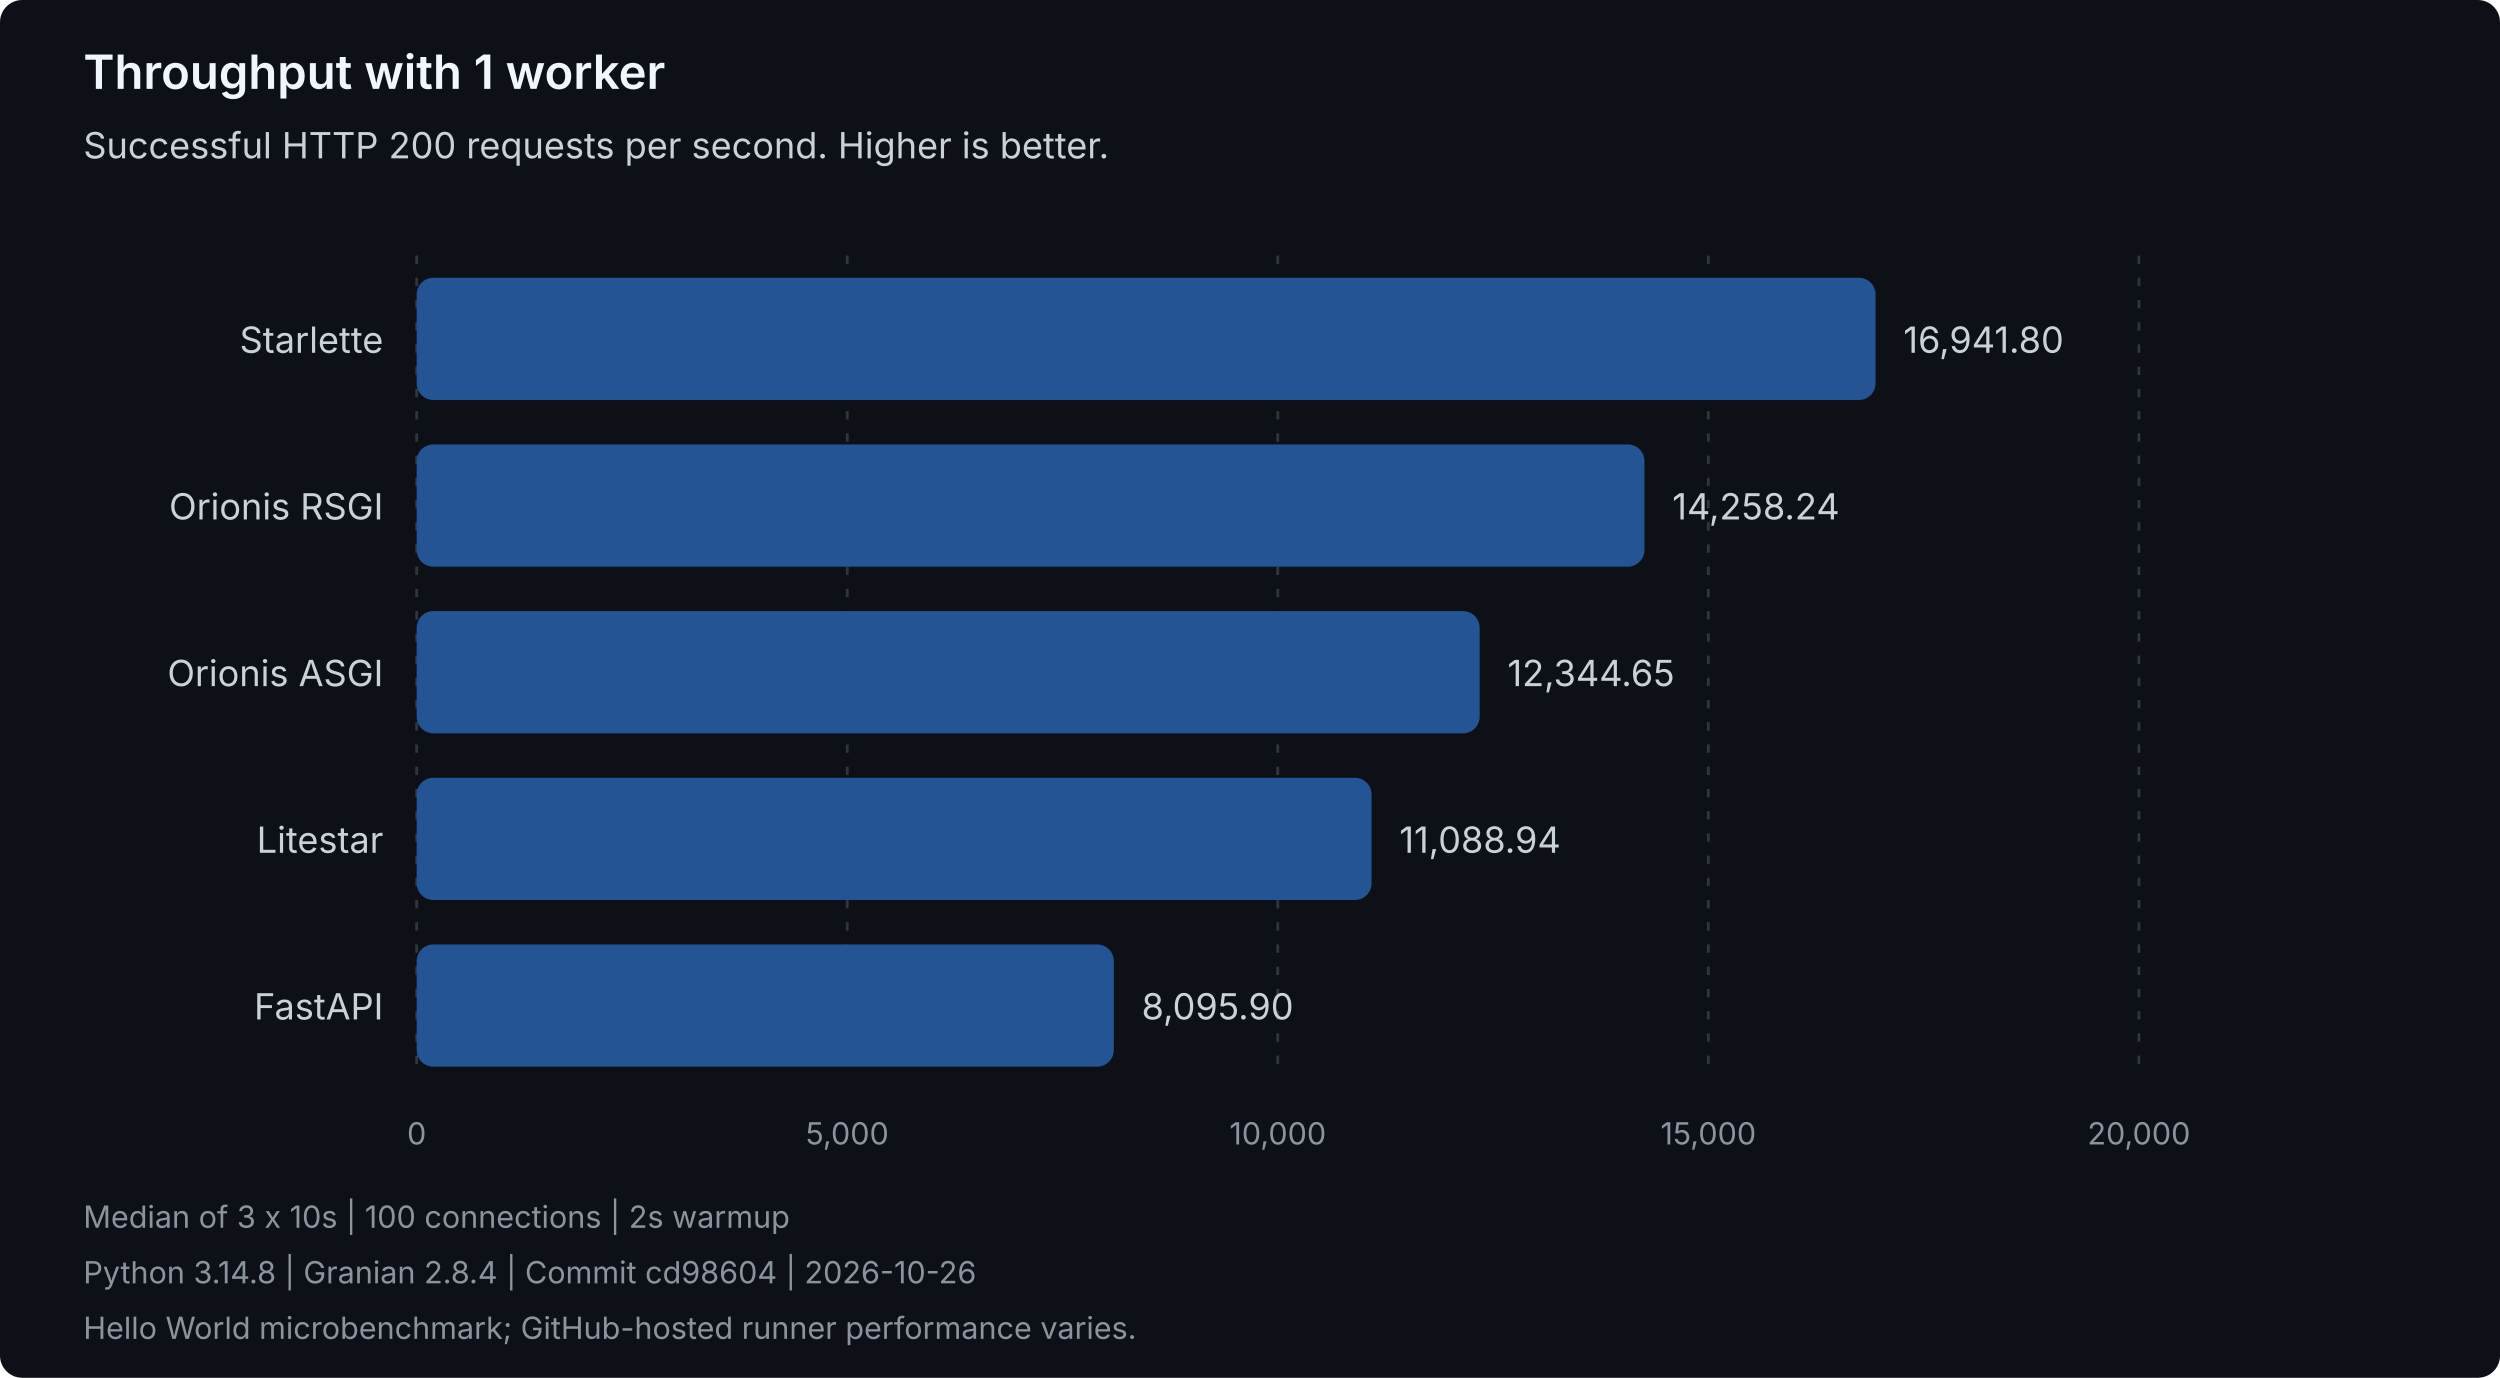
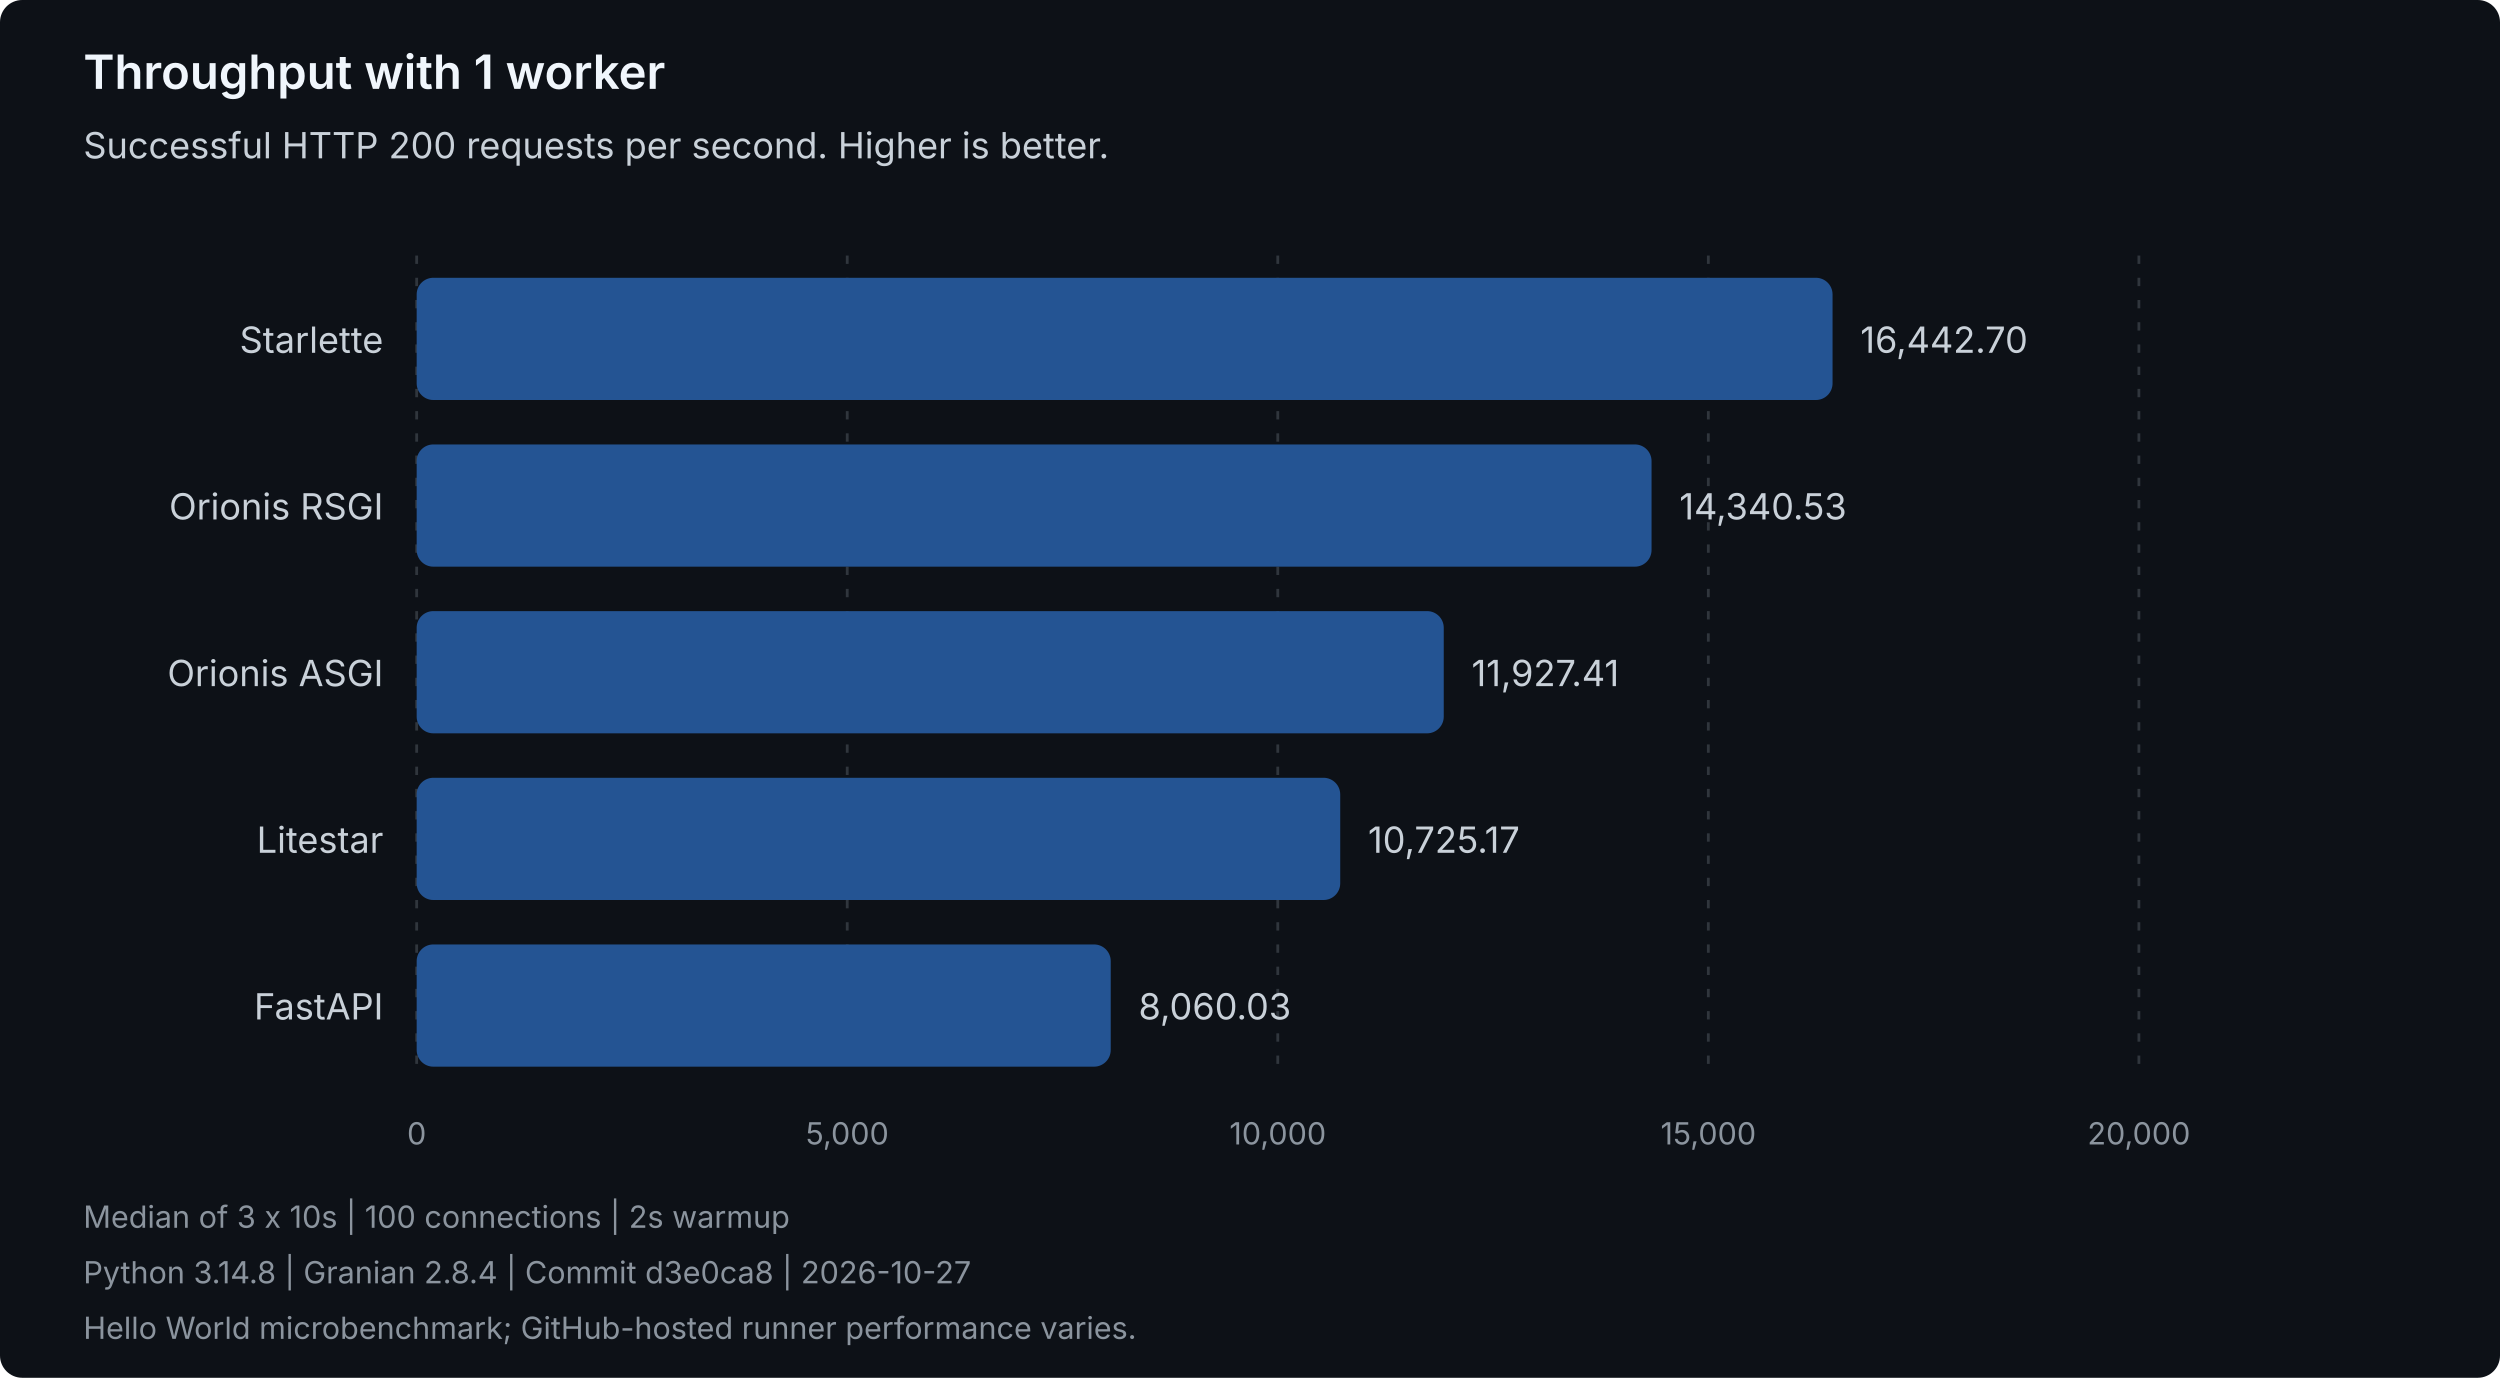
<svg xmlns="http://www.w3.org/2000/svg" width="900" height="496" viewBox="0 0 900 496" role="img" aria-labelledby="title description">
  <style>
text { font-family: system-ui, -apple-system, 'Segoe UI', sans-serif; }
.heading { fill: #f0f6fc; font-size: 17px; font-weight: 600; }
.label { fill: #c9d1d9; font-size: 13px; }
.muted { fill: #8b949e; font-size: 11px; }
.grid { stroke: #30363d; stroke-dasharray: 3 5; }
.bar { fill: #245493; }
</style>
  <rect width="900" height="496" rx="8" fill="#0d1117" />
  <text class="heading" x="30" y="32">Throughput with 1 worker</text>
  <text class="label" x="30" y="57">Successful HTTP 200 requests per second. Higher is better.</text>
  <line class="grid" x1="150.00" y1="92" x2="150.00" y2="388" />
  <text class="muted" x="150.00" y="412" text-anchor="middle">0</text>
  <line class="grid" x1="305.00" y1="92" x2="305.00" y2="388" />
  <text class="muted" x="305.00" y="412" text-anchor="middle">5,000</text>
  <line class="grid" x1="460.00" y1="92" x2="460.00" y2="388" />
  <text class="muted" x="460.00" y="412" text-anchor="middle">10,000</text>
  <line class="grid" x1="615.00" y1="92" x2="615.00" y2="388" />
  <text class="muted" x="615.00" y="412" text-anchor="middle">15,000</text>
  <line class="grid" x1="770.00" y1="92" x2="770.00" y2="388" />
  <text class="muted" x="770.00" y="412" text-anchor="middle">20,000</text>
  <g data-framework="starlette">
    <text class="label" x="138" y="127" text-anchor="end">Starlette</text>
-     <rect class="bar" x="150" y="100" width="525.20" height="44" rx="6" />
-     <text class="label" x="685.20" y="127">16,941.80</text>
+     <rect class="bar" x="150" y="100" width="509.72" height="44" rx="6" />
+     <text class="label" x="669.72" y="127">16,442.70</text>
  </g>
  <g data-framework="orionis-rsgi">
    <text class="label" x="138" y="187" text-anchor="end">Orionis RSGI</text>
-     <rect class="bar" x="150" y="160" width="442.01" height="44" rx="6" />
-     <text class="label" x="602.01" y="187">14,258.24</text>
+     <rect class="bar" x="150" y="160" width="444.56" height="44" rx="6" />
+     <text class="label" x="604.56" y="187">14,340.53</text>
  </g>
  <g data-framework="orionis-asgi">
    <text class="label" x="138" y="247" text-anchor="end">Orionis ASGI</text>
-     <rect class="bar" x="150" y="220" width="382.68" height="44" rx="6" />
-     <text class="label" x="542.68" y="247">12,344.65</text>
+     <rect class="bar" x="150" y="220" width="369.75" height="44" rx="6" />
+     <text class="label" x="529.75" y="247">11,927.41</text>
  </g>
  <g data-framework="litestar">
    <text class="label" x="138" y="307" text-anchor="end">Litestar</text>
-     <rect class="bar" x="150" y="280" width="343.76" height="44" rx="6" />
-     <text class="label" x="503.76" y="307">11,088.94</text>
+     <rect class="bar" x="150" y="280" width="332.48" height="44" rx="6" />
+     <text class="label" x="492.48" y="307">10,725.17</text>
  </g>
  <g data-framework="fastapi">
    <text class="label" x="138" y="367" text-anchor="end">FastAPI</text>
-     <rect class="bar" x="150" y="340" width="250.97" height="44" rx="6" />
-     <text class="label" x="410.97" y="367">8,095.90</text>
+     <rect class="bar" x="150" y="340" width="249.86" height="44" rx="6" />
+     <text class="label" x="409.86" y="367">8,060.03</text>
  </g>
  <text class="muted" x="30" y="442">Median of 3 x 10s | 100 connections | 2s warmup</text>
-   <text class="muted" x="30" y="462">Python 3.14.8 | Granian 2.8.4 | Commit cd98604 | 2026-10-26</text>
+   <text class="muted" x="30" y="462">Python 3.14.8 | Granian 2.8.4 | Commit d3e0ca8 | 2026-10-27</text>
  <text class="muted" x="30" y="482">Hello World microbenchmark; GitHub-hosted runner performance varies.</text>
</svg>
